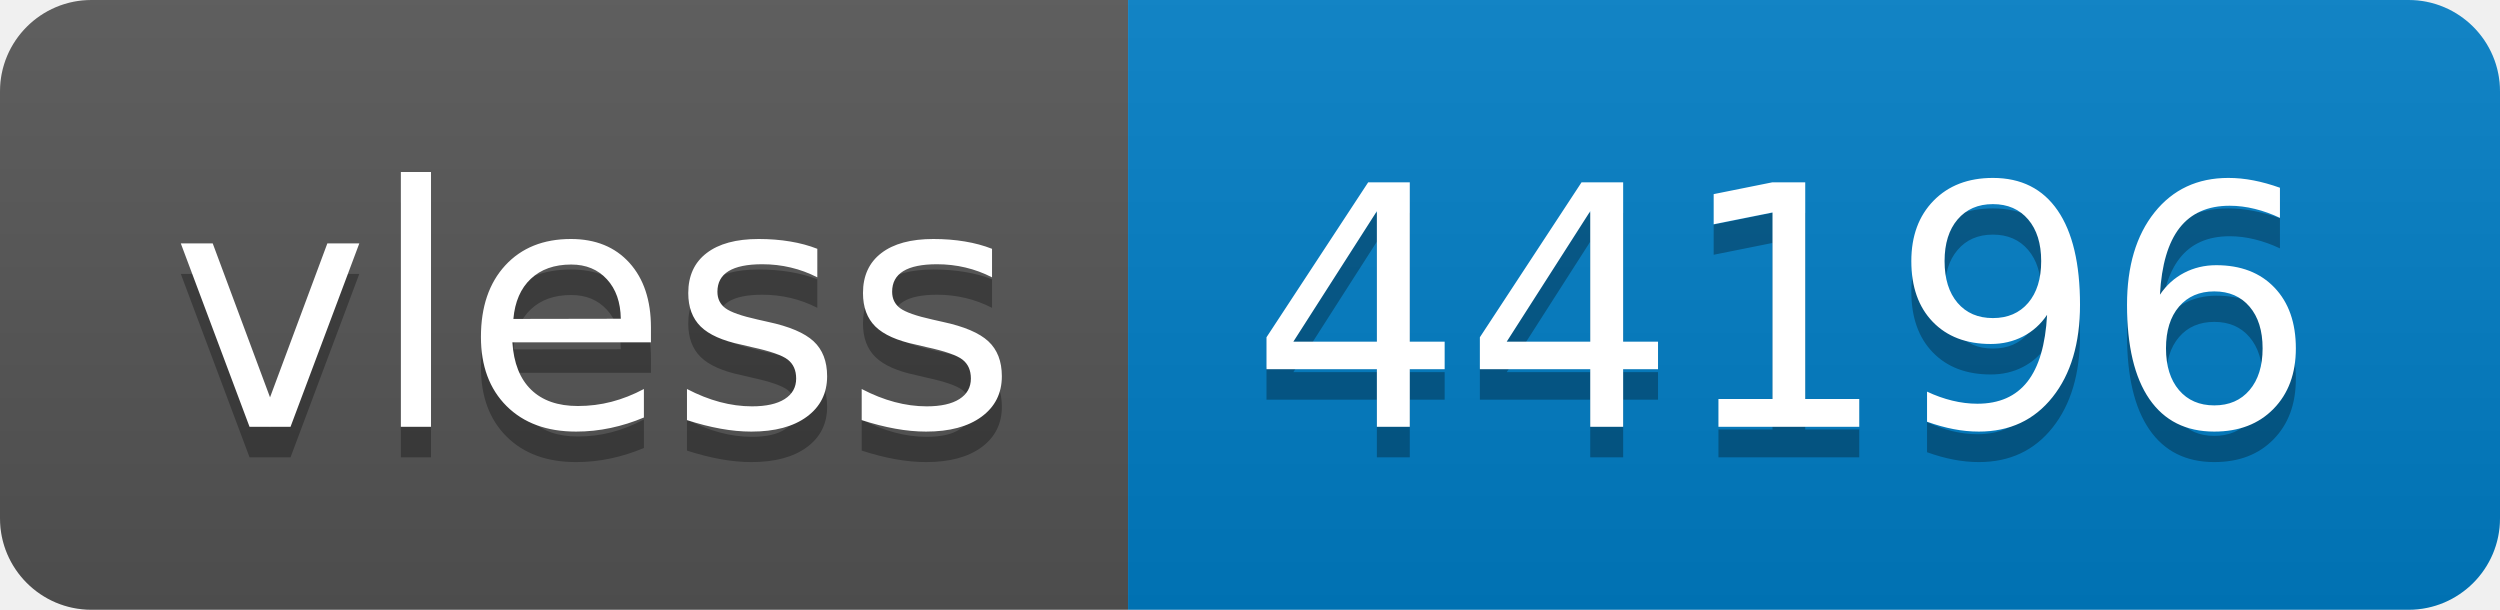
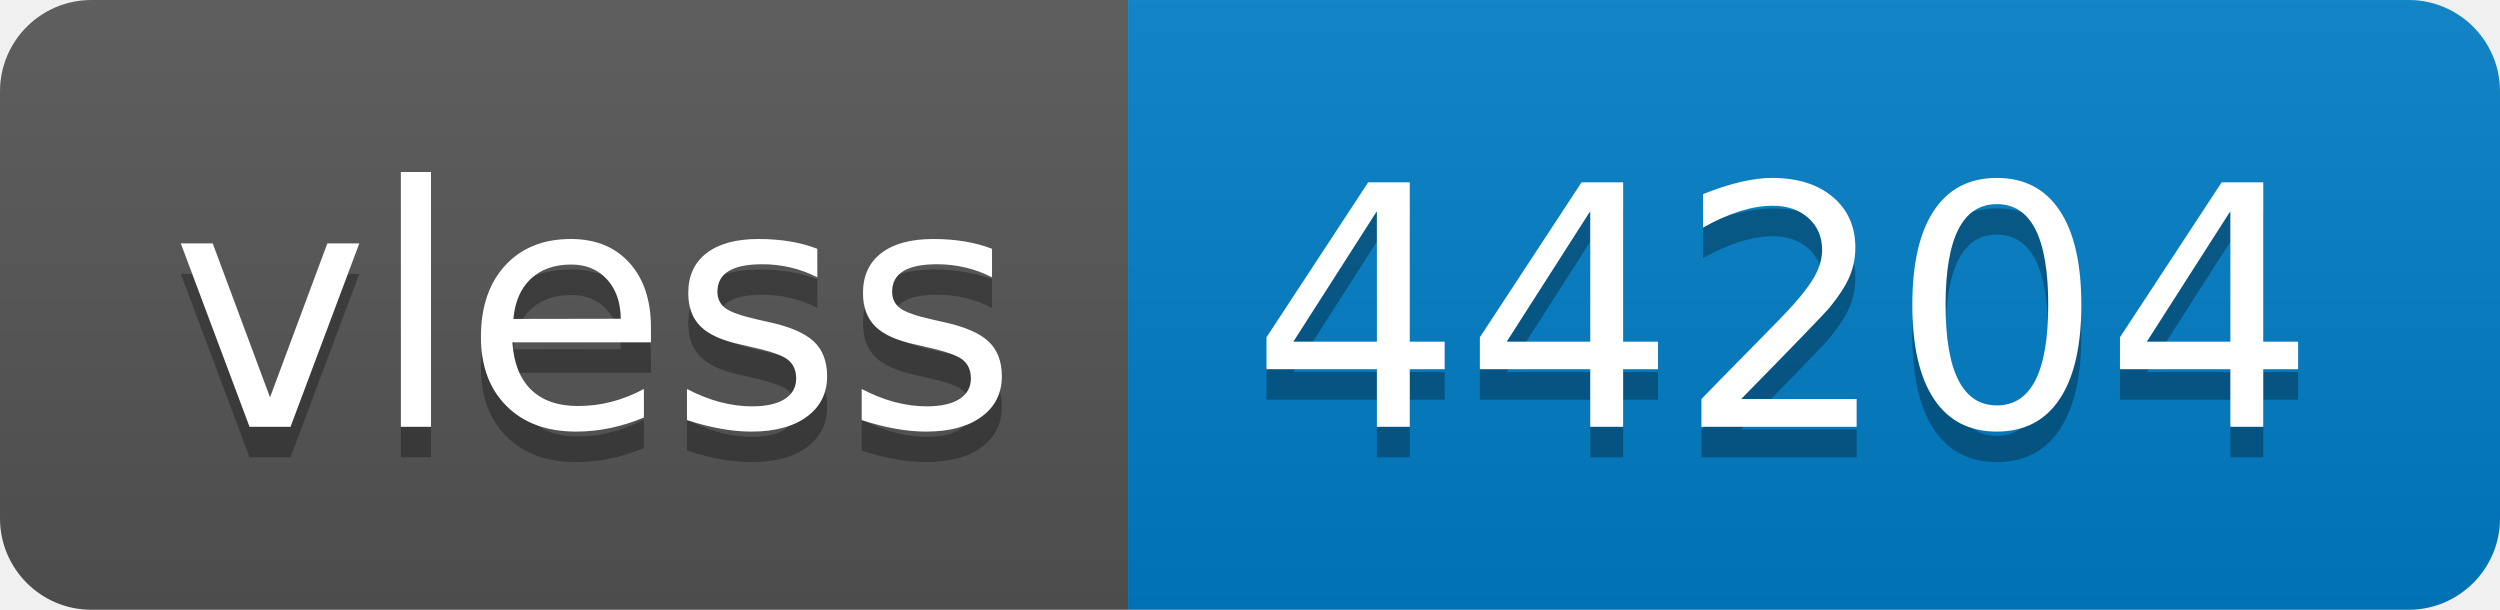
- <svg xmlns="http://www.w3.org/2000/svg" width="82" height="20" role="img" aria-label="vless: 44196">
+ <svg xmlns="http://www.w3.org/2000/svg" width="82" height="20" role="img" aria-label="vless: 44204">
  <linearGradient id="s" x2="0" y2="100%">
    <stop offset="0" stop-color="#bbb" stop-opacity=".1" />
    <stop offset="1" stop-opacity=".1" />
  </linearGradient>
  <clipPath id="r">
    <rect width="82" height="20" rx="3" fill="#fff" />
  </clipPath>
  <g clip-path="url(#r)">
    <rect width="37" height="20" fill="#555" />
    <rect x="37" width="45" height="20" fill="#007ec6" />
    <rect width="82" height="20" fill="url(#s)" />
  </g>
  <g fill="#fff" text-anchor="middle" font-family="Verdana,Geneva,DejaVu Sans,sans-serif" text-rendering="geometricPrecision" font-size="110">
    <text aria-hidden="true" x="195" y="150" fill="#010101" fill-opacity=".3" transform="scale(.1)" textLength="270">vless</text>
    <text x="195" y="140" transform="scale(.1)" fill="#fff" textLength="270">vless</text>
-     <text aria-hidden="true" x="585" y="150" fill="#010101" fill-opacity=".3" transform="scale(.1)" textLength="350">44196</text>
-     <text x="585" y="140" transform="scale(.1)" fill="#fff" textLength="350">44196</text>
+     <text aria-hidden="true" x="585" y="150" fill="#010101" fill-opacity=".3" transform="scale(.1)" textLength="350">44204</text>
+     <text x="585" y="140" transform="scale(.1)" fill="#fff" textLength="350">44204</text>
  </g>
</svg>
